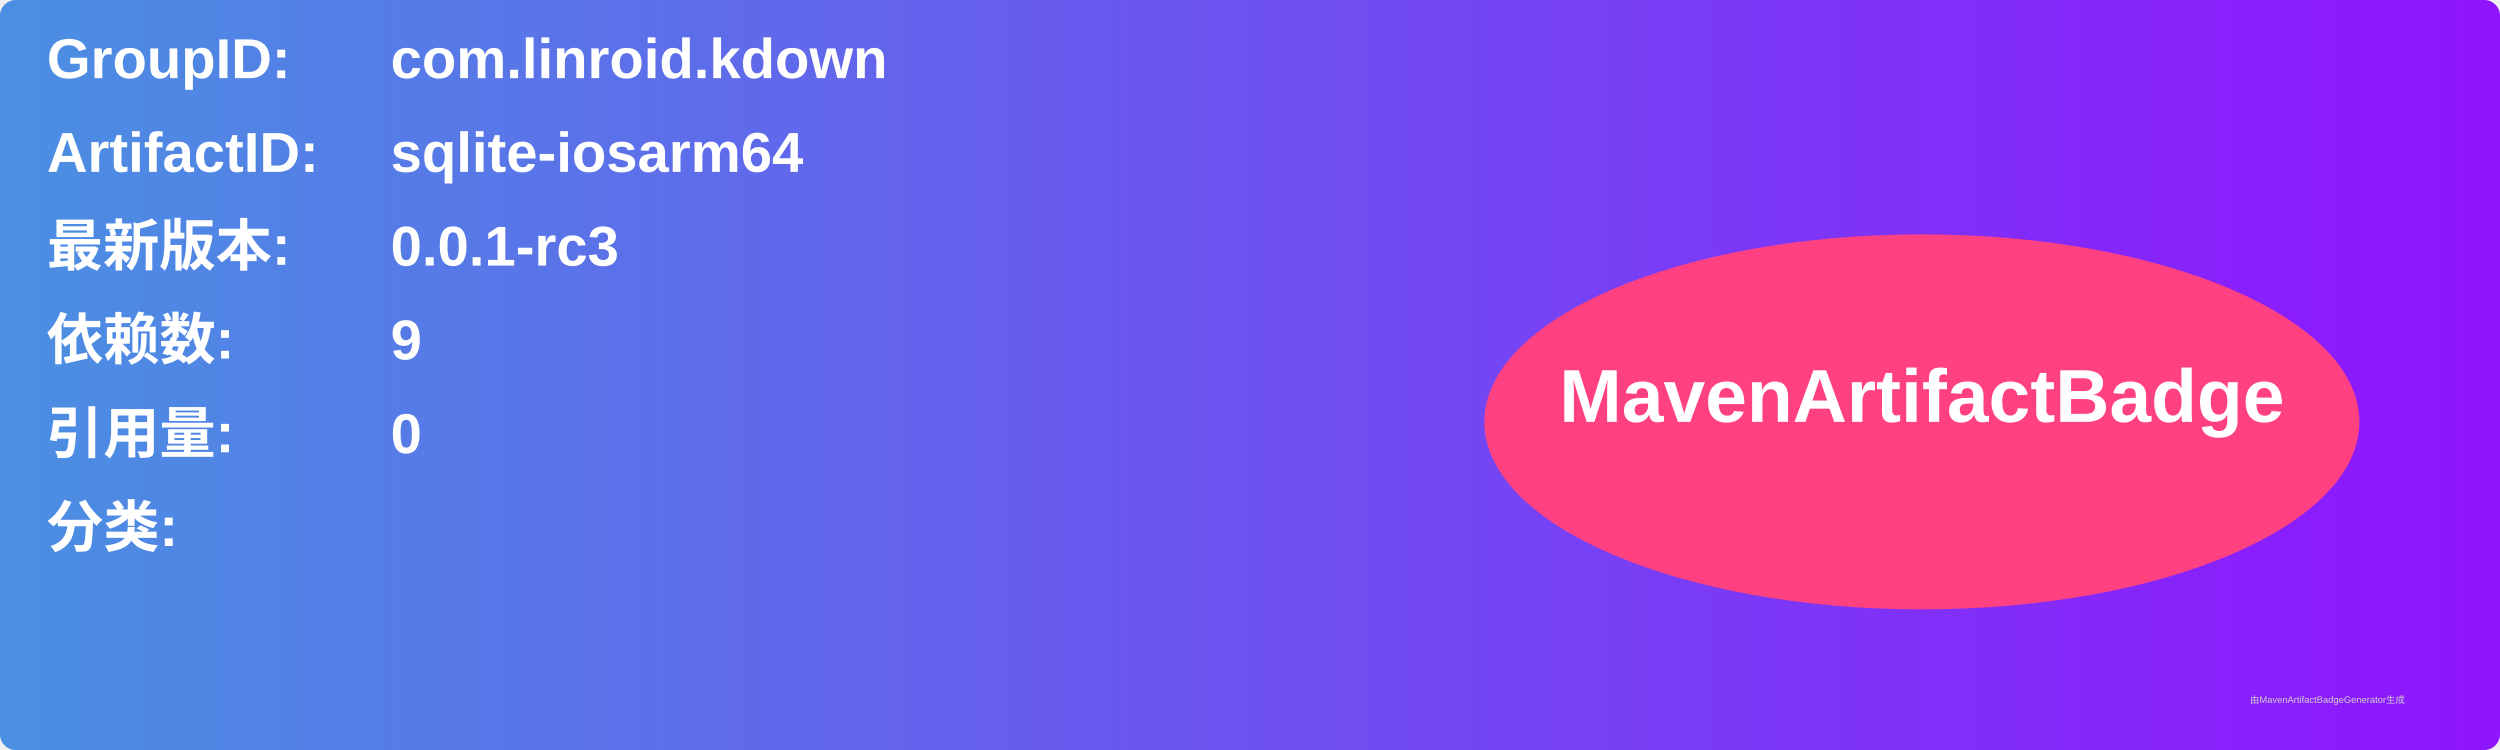
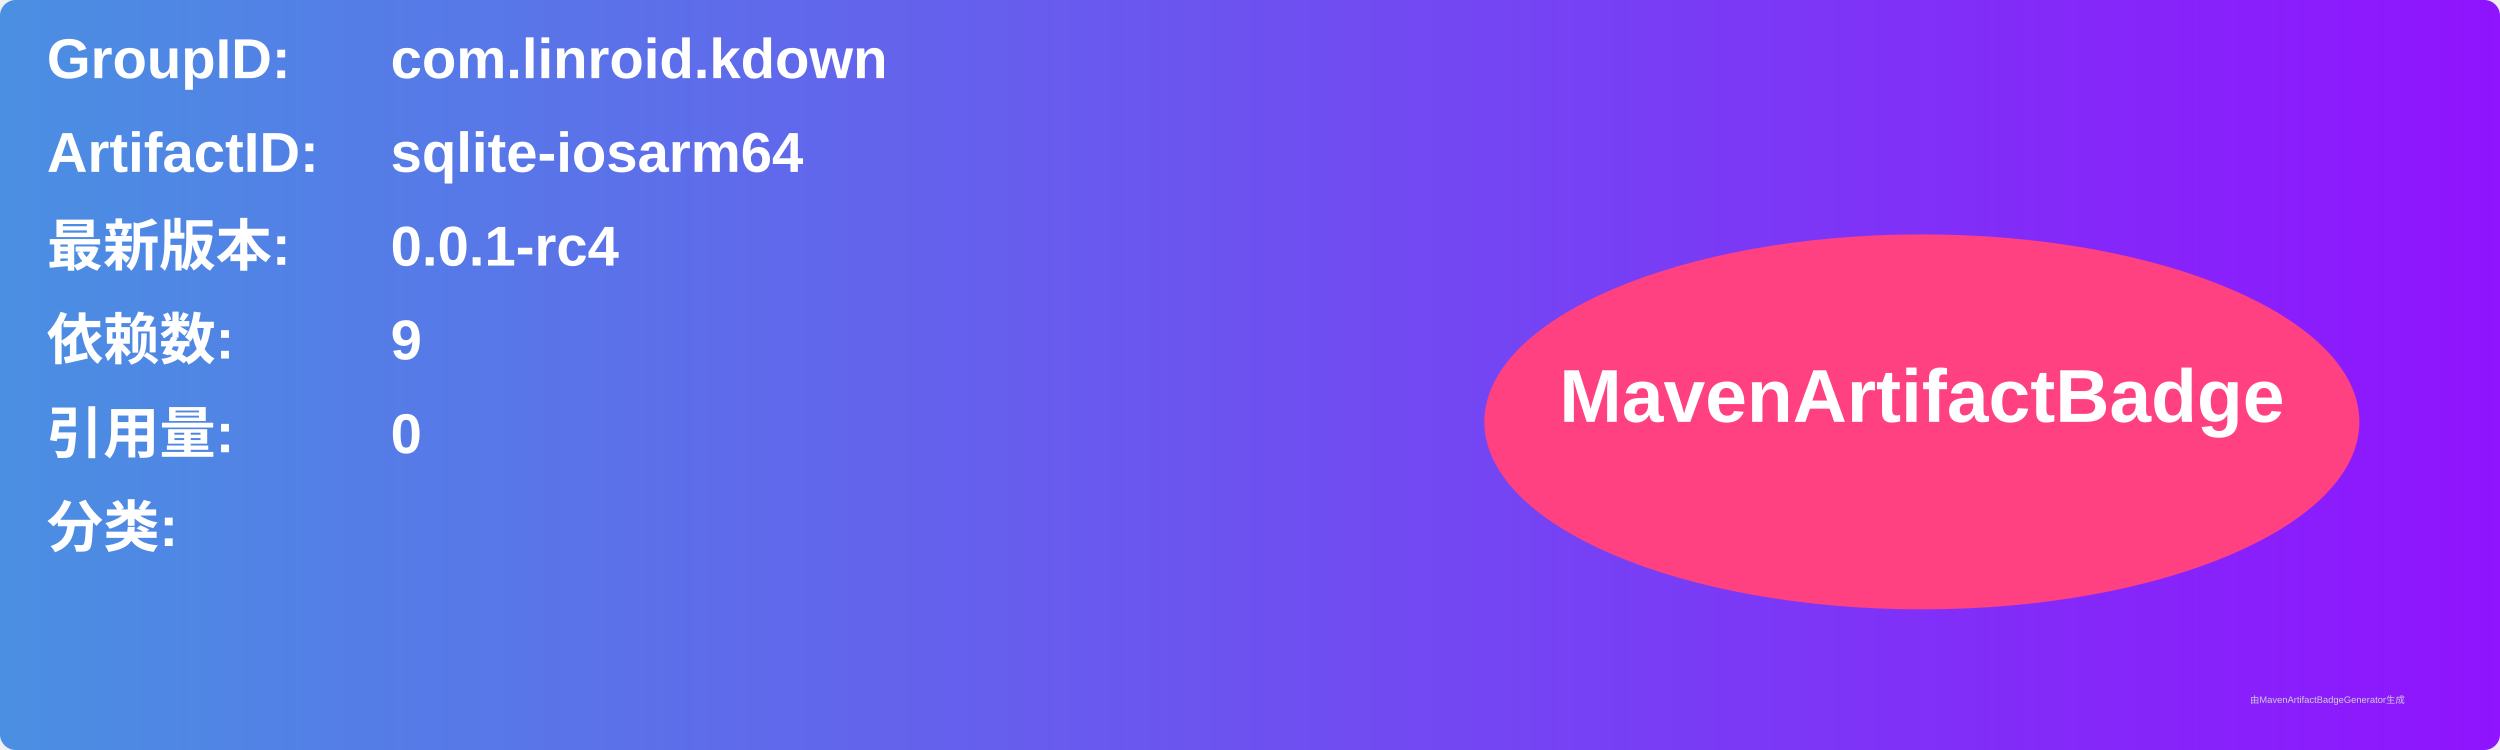
<svg xmlns="http://www.w3.org/2000/svg" width="800" height="240" viewBox="0 0 800 240">
  <linearGradient id="grad" x1="0%" y1="0%" x2="100%" y2="0%">
    <stop offset="0%" stop-color="#4a90e2" />
    <stop offset="100%" stop-color="#9013fe" />
  </linearGradient>
  <rect width="100%" height="100%" rx="5" ry="5" fill="url(#grad)" />
  <g transform="translate(15, 15)">
    <text x="0" y="10" font-family="Arial" font-size="18" fill="white" font-weight="bold" width="260">GroupID:</text>
    <text x="110" y="10" font-family="Arial" font-size="18" fill="white" font-weight="bold" width="460">com.linroid.kdown</text>
    <text x="0" y="40" font-family="Arial" font-size="18" fill="white" font-weight="bold" width="260">ArtifactID:</text>
    <text x="110" y="40" font-family="Arial" font-size="18" fill="white" font-weight="bold" width="460">sqlite-iosarm64</text>
    <text x="0" y="70" font-family="Arial" font-size="18" fill="white" font-weight="bold">最新版本:</text>
    <text x="110" y="70" font-family="Arial" font-size="18" fill="white" font-weight="bold">
-       <tspan font-weight="bold">0.0.1-rc3</tspan>
+       <tspan font-weight="bold">0.0.1-rc4</tspan>
    </text>
    <text x="0" y="100" font-family="Arial" font-size="18" fill="white" font-weight="bold">依赖数: </text>
    <text x="110" y="100" font-family="Arial" font-size="18" fill="white">
      <tspan font-weight="bold">9</tspan>
    </text>
    <text x="0" y="130" font-family="Arial" font-size="18" fill="white" font-weight="bold">引用量: </text>
    <text x="110" y="130" font-family="Arial" font-size="18" fill="white">
      <tspan font-weight="bold">0</tspan>
    </text>
    <text x="0" y="160" font-family="Arial" font-size="18" fill="white" font-weight="bold">分类:</text>
    <text x="10" y="190" font-family="Arial" font-size="10" fill="white">
      <tspan font-weight="bold" />
    </text>
    <ellipse cx="600" cy="120" rx="140" ry="60" fill="#ff4081" />
    <text x="600" y="120" text-anchor="middle" font-family="Arial" font-size="24" fill="white" font-weight="bold">MavenArtifactBadge</text>
  </g>
  <text x="720" y="225" font-family="Arial" font-size="3" fill="#d0d0d0">由MavenArtifactBadgeGenerator生成</text>
</svg>
